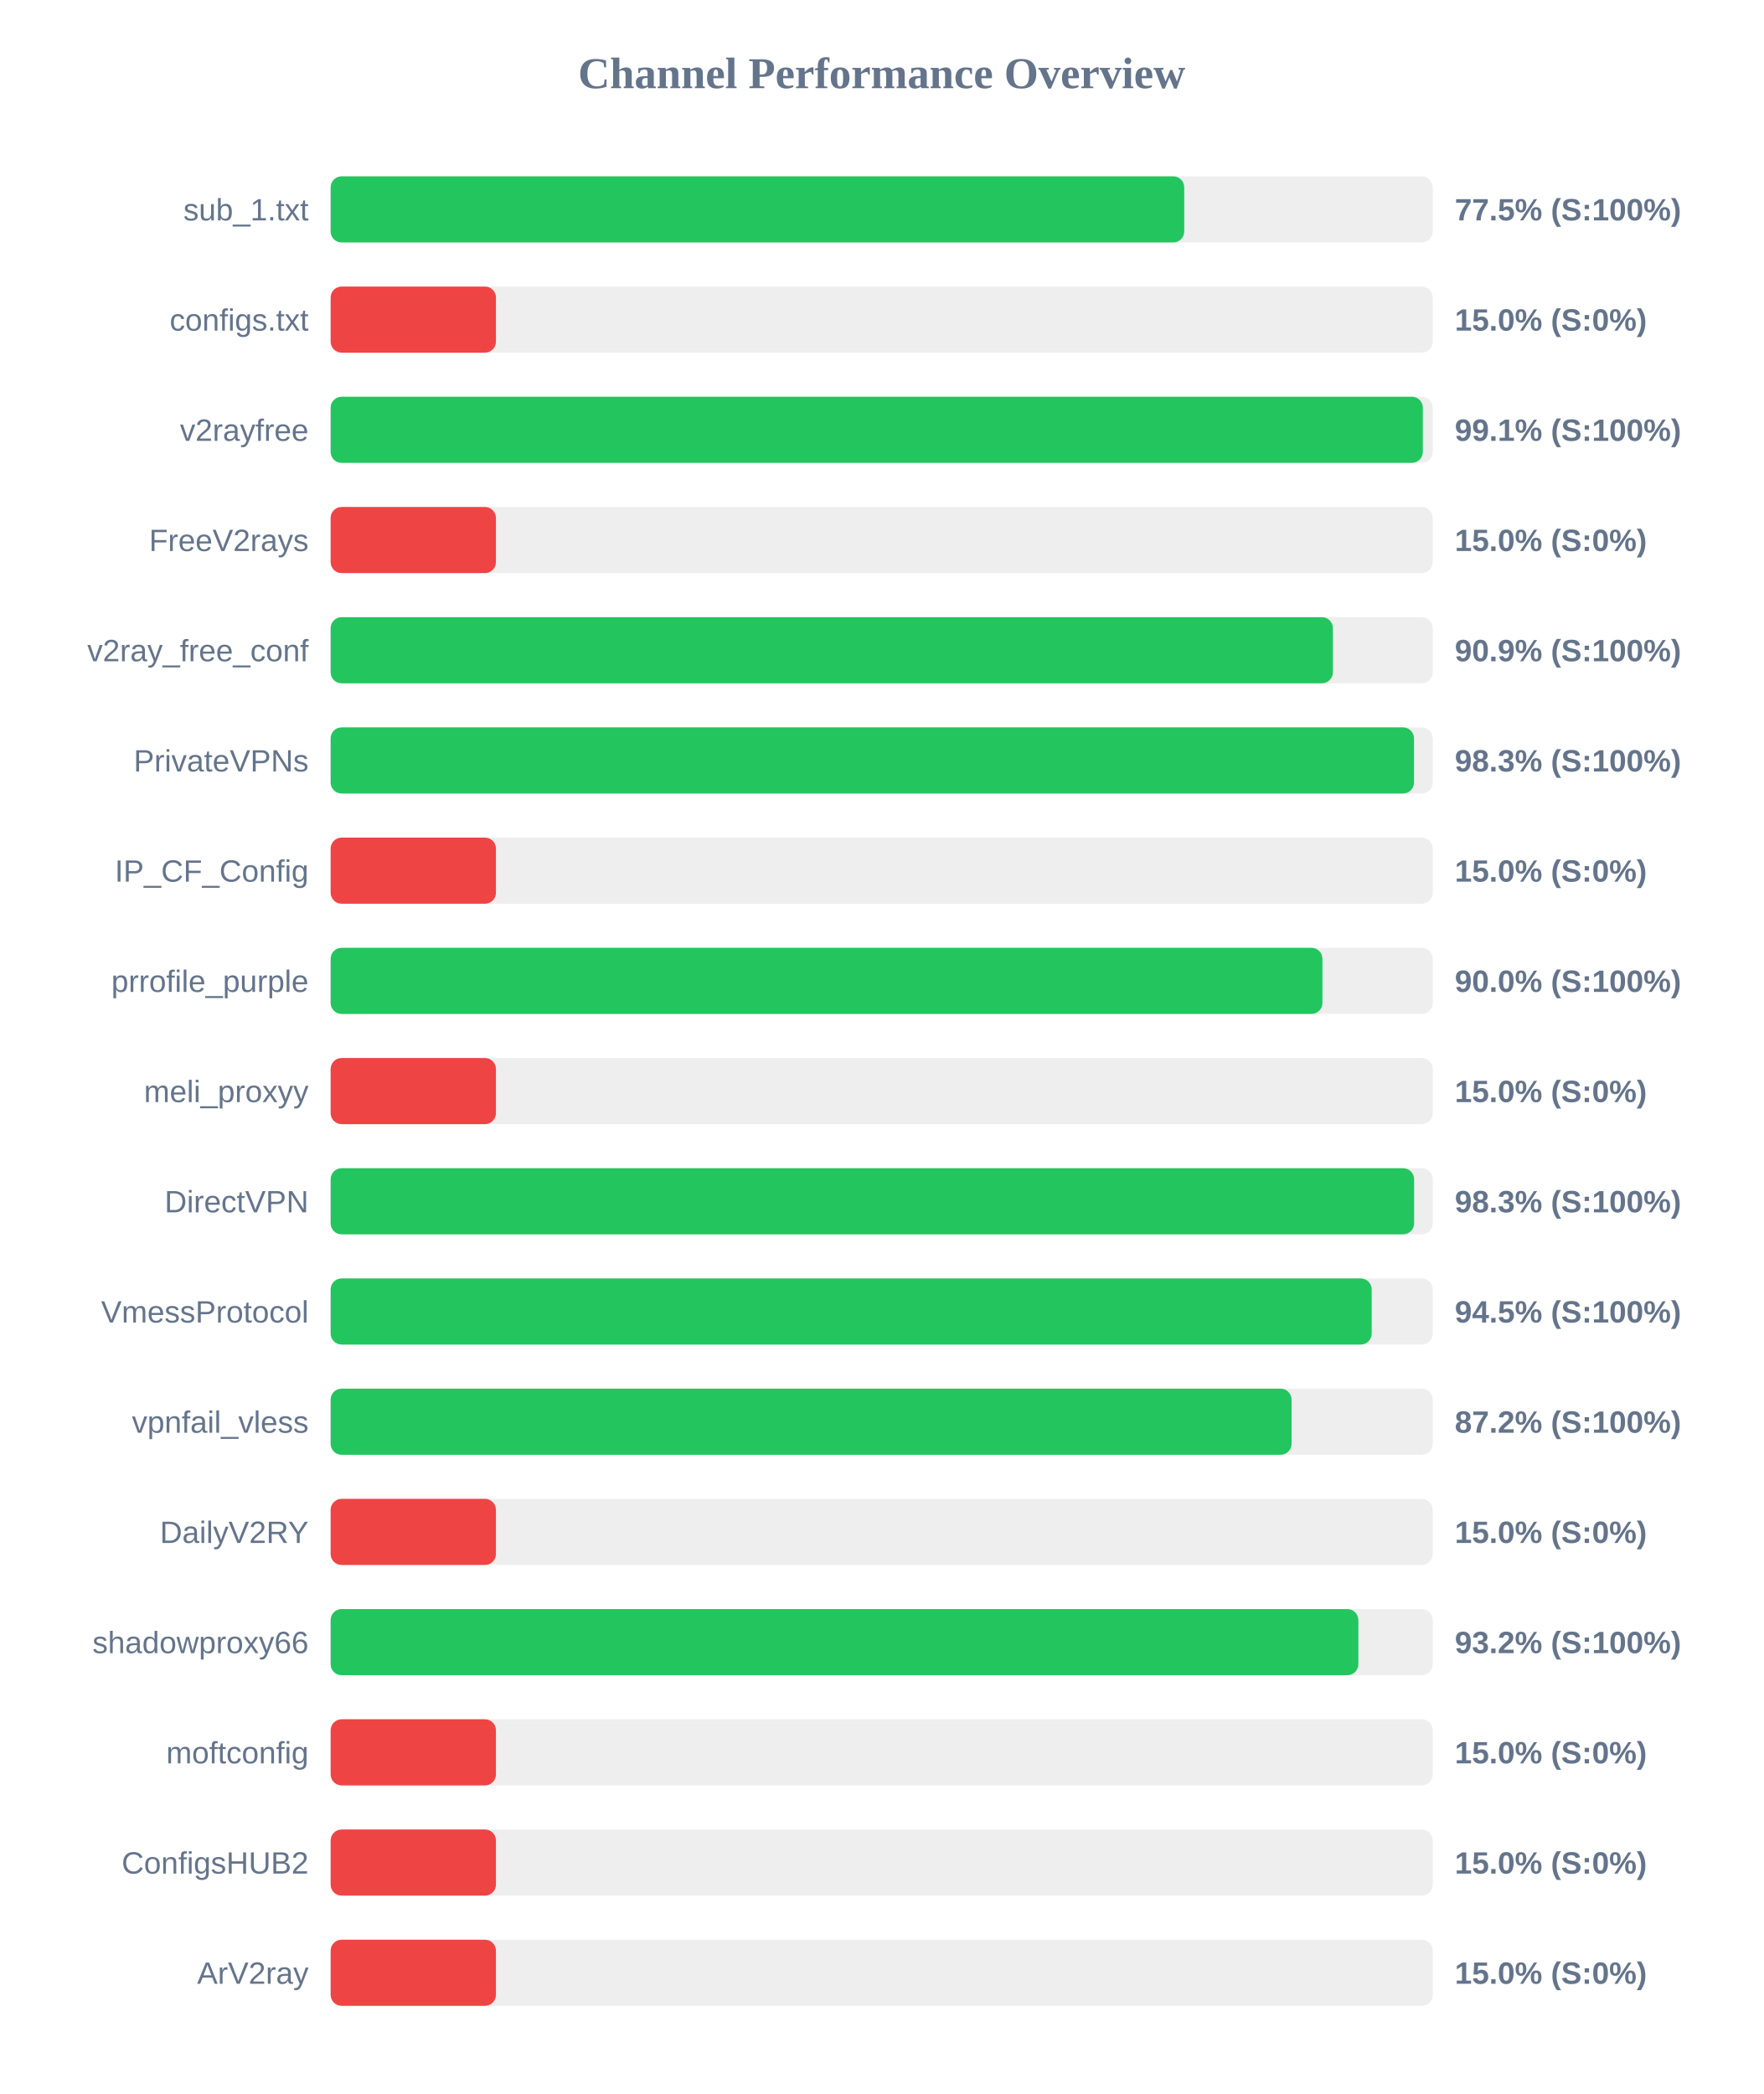
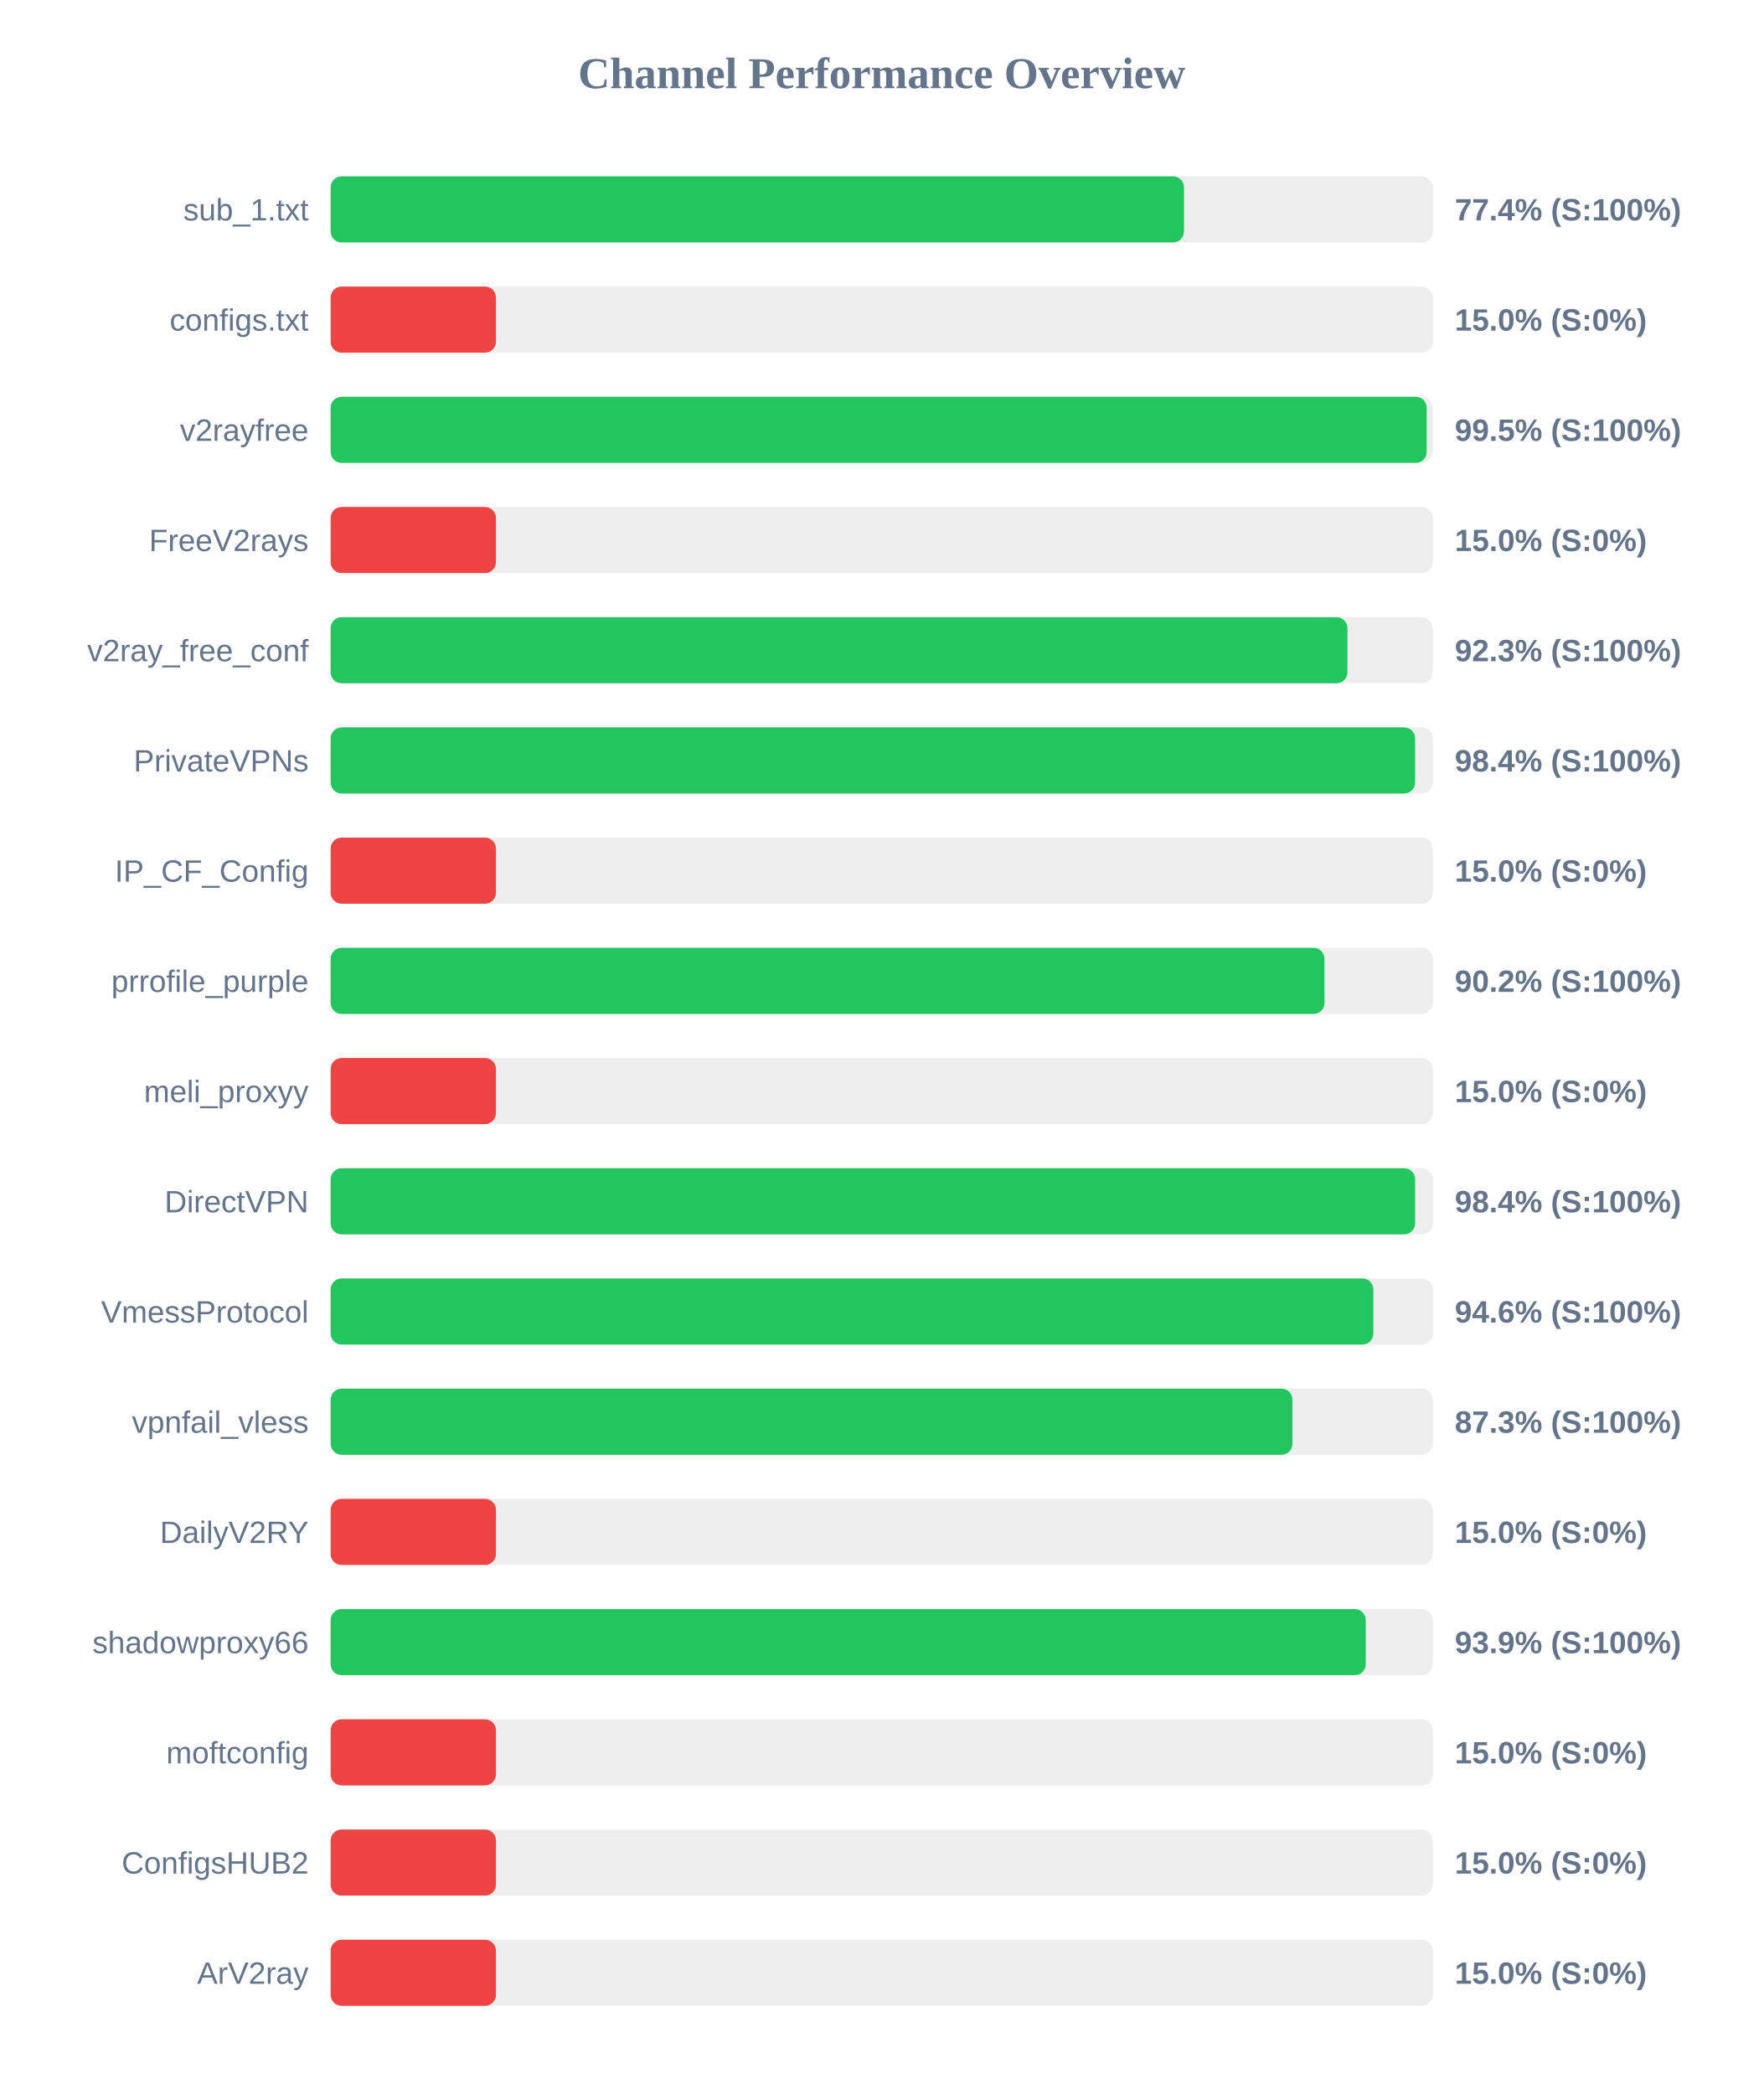
<svg xmlns="http://www.w3.org/2000/svg" width="800" height="950" version="1.1">
  <style>
        .row { font: 14px Arial; fill: #64748b; }
        .score { font: bold 14px Arial; fill: #64748b; }
    </style>
  <text x="400" y="40" text-anchor="middle" font-size="20px" font-weight="bold" fill="#64748b">Channel Performance Overview</text>
  <rect x="150" y="80" width="500" height="30" fill="#eee" rx="5" />
-   <rect x="150" y="80" width="387.25" height="30" fill="#22c55e" rx="5" />
+   <rect x="150" y="80" width="387.15" height="30" fill="#22c55e" rx="5" />
  <text x="140" y="100" text-anchor="end" class="row">sub_1.txt</text>
-   <text x="660" y="100" text-anchor="start" class="score">77.5% (S:100%)</text>
+   <text x="660" y="100" text-anchor="start" class="score">77.4% (S:100%)</text>
  <rect x="150" y="130" width="500" height="30" fill="#eee" rx="5" />
  <rect x="150" y="130" width="75.0" height="30" fill="#ef4444" rx="5" />
  <text x="140" y="150" text-anchor="end" class="row">configs.txt</text>
  <text x="660" y="150" text-anchor="start" class="score">15.0% (S:0%)</text>
  <rect x="150" y="180" width="500" height="30" fill="#eee" rx="5" />
-   <rect x="150" y="180" width="495.5" height="30" fill="#22c55e" rx="5" />
+   <rect x="150" y="180" width="497.25" height="30" fill="#22c55e" rx="5" />
  <text x="140" y="200" text-anchor="end" class="row">v2rayfree</text>
-   <text x="660" y="200" text-anchor="start" class="score">99.1% (S:100%)</text>
+   <text x="660" y="200" text-anchor="start" class="score">99.5% (S:100%)</text>
  <rect x="150" y="230" width="500" height="30" fill="#eee" rx="5" />
  <rect x="150" y="230" width="75.0" height="30" fill="#ef4444" rx="5" />
  <text x="140" y="250" text-anchor="end" class="row">FreeV2rays</text>
  <text x="660" y="250" text-anchor="start" class="score">15.0% (S:0%)</text>
  <rect x="150" y="280" width="500" height="30" fill="#eee" rx="5" />
-   <rect x="150" y="280" width="454.7" height="30" fill="#22c55e" rx="5" />
+   <rect x="150" y="280" width="461.3" height="30" fill="#22c55e" rx="5" />
  <text x="140" y="300" text-anchor="end" class="row">v2ray_free_conf</text>
-   <text x="660" y="300" text-anchor="start" class="score">90.9% (S:100%)</text>
+   <text x="660" y="300" text-anchor="start" class="score">92.3% (S:100%)</text>
  <rect x="150" y="330" width="500" height="30" fill="#eee" rx="5" />
-   <rect x="150" y="330" width="491.5" height="30" fill="#22c55e" rx="5" />
+   <rect x="150" y="330" width="492.0" height="30" fill="#22c55e" rx="5" />
  <text x="140" y="350" text-anchor="end" class="row">PrivateVPNs</text>
-   <text x="660" y="350" text-anchor="start" class="score">98.3% (S:100%)</text>
+   <text x="660" y="350" text-anchor="start" class="score">98.4% (S:100%)</text>
  <rect x="150" y="380" width="500" height="30" fill="#eee" rx="5" />
  <rect x="150" y="380" width="75.0" height="30" fill="#ef4444" rx="5" />
  <text x="140" y="400" text-anchor="end" class="row">IP_CF_Config</text>
  <text x="660" y="400" text-anchor="start" class="score">15.0% (S:0%)</text>
  <rect x="150" y="430" width="500" height="30" fill="#eee" rx="5" />
-   <rect x="150" y="430" width="449.95" height="30" fill="#22c55e" rx="5" />
+   <rect x="150" y="430" width="450.9" height="30" fill="#22c55e" rx="5" />
  <text x="140" y="450" text-anchor="end" class="row">prrofile_purple</text>
-   <text x="660" y="450" text-anchor="start" class="score">90.0% (S:100%)</text>
+   <text x="660" y="450" text-anchor="start" class="score">90.2% (S:100%)</text>
  <rect x="150" y="480" width="500" height="30" fill="#eee" rx="5" />
  <rect x="150" y="480" width="75.0" height="30" fill="#ef4444" rx="5" />
  <text x="140" y="500" text-anchor="end" class="row">meli_proxyy</text>
  <text x="660" y="500" text-anchor="start" class="score">15.0% (S:0%)</text>
  <rect x="150" y="530" width="500" height="30" fill="#eee" rx="5" />
-   <rect x="150" y="530" width="491.55" height="30" fill="#22c55e" rx="5" />
+   <rect x="150" y="530" width="492.0" height="30" fill="#22c55e" rx="5" />
  <text x="140" y="550" text-anchor="end" class="row">DirectVPN</text>
-   <text x="660" y="550" text-anchor="start" class="score">98.3% (S:100%)</text>
+   <text x="660" y="550" text-anchor="start" class="score">98.4% (S:100%)</text>
  <rect x="150" y="580" width="500" height="30" fill="#eee" rx="5" />
-   <rect x="150" y="580" width="472.3" height="30" fill="#22c55e" rx="5" />
+   <rect x="150" y="580" width="473.05" height="30" fill="#22c55e" rx="5" />
  <text x="140" y="600" text-anchor="end" class="row">VmessProtocol</text>
-   <text x="660" y="600" text-anchor="start" class="score">94.5% (S:100%)</text>
+   <text x="660" y="600" text-anchor="start" class="score">94.6% (S:100%)</text>
  <rect x="150" y="630" width="500" height="30" fill="#eee" rx="5" />
-   <rect x="150" y="630" width="435.95" height="30" fill="#22c55e" rx="5" />
+   <rect x="150" y="630" width="436.35" height="30" fill="#22c55e" rx="5" />
  <text x="140" y="650" text-anchor="end" class="row">vpnfail_vless</text>
-   <text x="660" y="650" text-anchor="start" class="score">87.2% (S:100%)</text>
+   <text x="660" y="650" text-anchor="start" class="score">87.3% (S:100%)</text>
  <rect x="150" y="680" width="500" height="30" fill="#eee" rx="5" />
  <rect x="150" y="680" width="75.0" height="30" fill="#ef4444" rx="5" />
  <text x="140" y="700" text-anchor="end" class="row">DailyV2RY</text>
  <text x="660" y="700" text-anchor="start" class="score">15.0% (S:0%)</text>
  <rect x="150" y="730" width="500" height="30" fill="#eee" rx="5" />
-   <rect x="150" y="730" width="466.25" height="30" fill="#22c55e" rx="5" />
+   <rect x="150" y="730" width="469.6" height="30" fill="#22c55e" rx="5" />
  <text x="140" y="750" text-anchor="end" class="row">shadowproxy66</text>
-   <text x="660" y="750" text-anchor="start" class="score">93.2% (S:100%)</text>
+   <text x="660" y="750" text-anchor="start" class="score">93.9% (S:100%)</text>
  <rect x="150" y="780" width="500" height="30" fill="#eee" rx="5" />
  <rect x="150" y="780" width="75.0" height="30" fill="#ef4444" rx="5" />
  <text x="140" y="800" text-anchor="end" class="row">moftconfig</text>
  <text x="660" y="800" text-anchor="start" class="score">15.0% (S:0%)</text>
  <rect x="150" y="830" width="500" height="30" fill="#eee" rx="5" />
  <rect x="150" y="830" width="75.0" height="30" fill="#ef4444" rx="5" />
  <text x="140" y="850" text-anchor="end" class="row">ConfigsHUB2</text>
  <text x="660" y="850" text-anchor="start" class="score">15.0% (S:0%)</text>
  <rect x="150" y="880" width="500" height="30" fill="#eee" rx="5" />
  <rect x="150" y="880" width="75.0" height="30" fill="#ef4444" rx="5" />
  <text x="140" y="900" text-anchor="end" class="row">ArV2ray</text>
  <text x="660" y="900" text-anchor="start" class="score">15.0% (S:0%)</text>
</svg>
